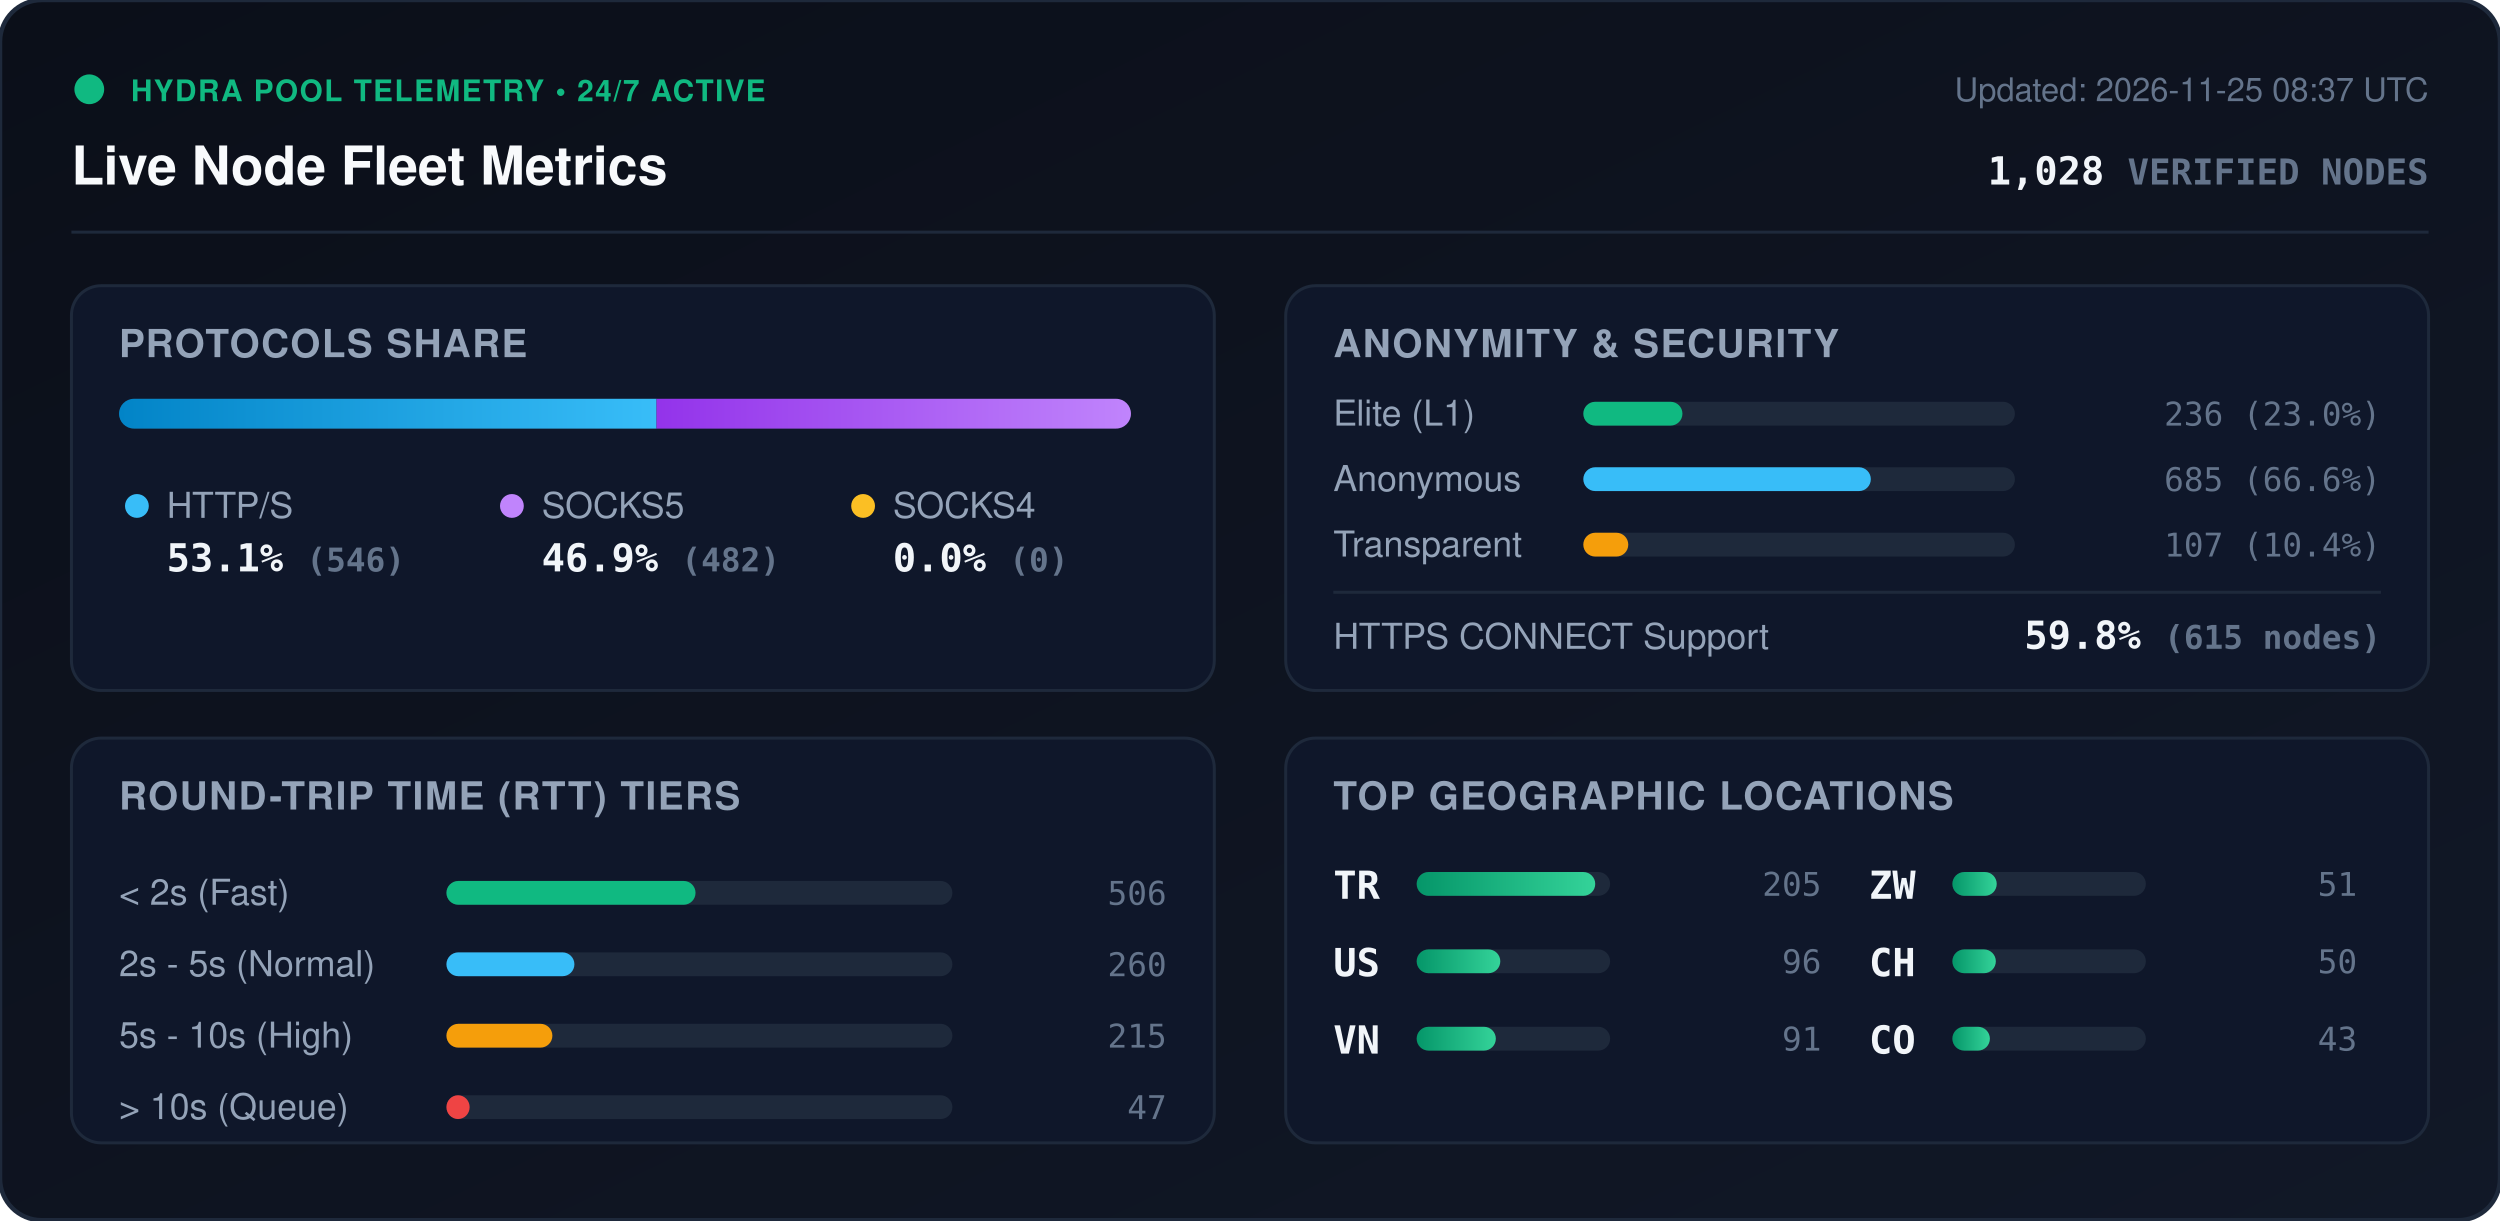
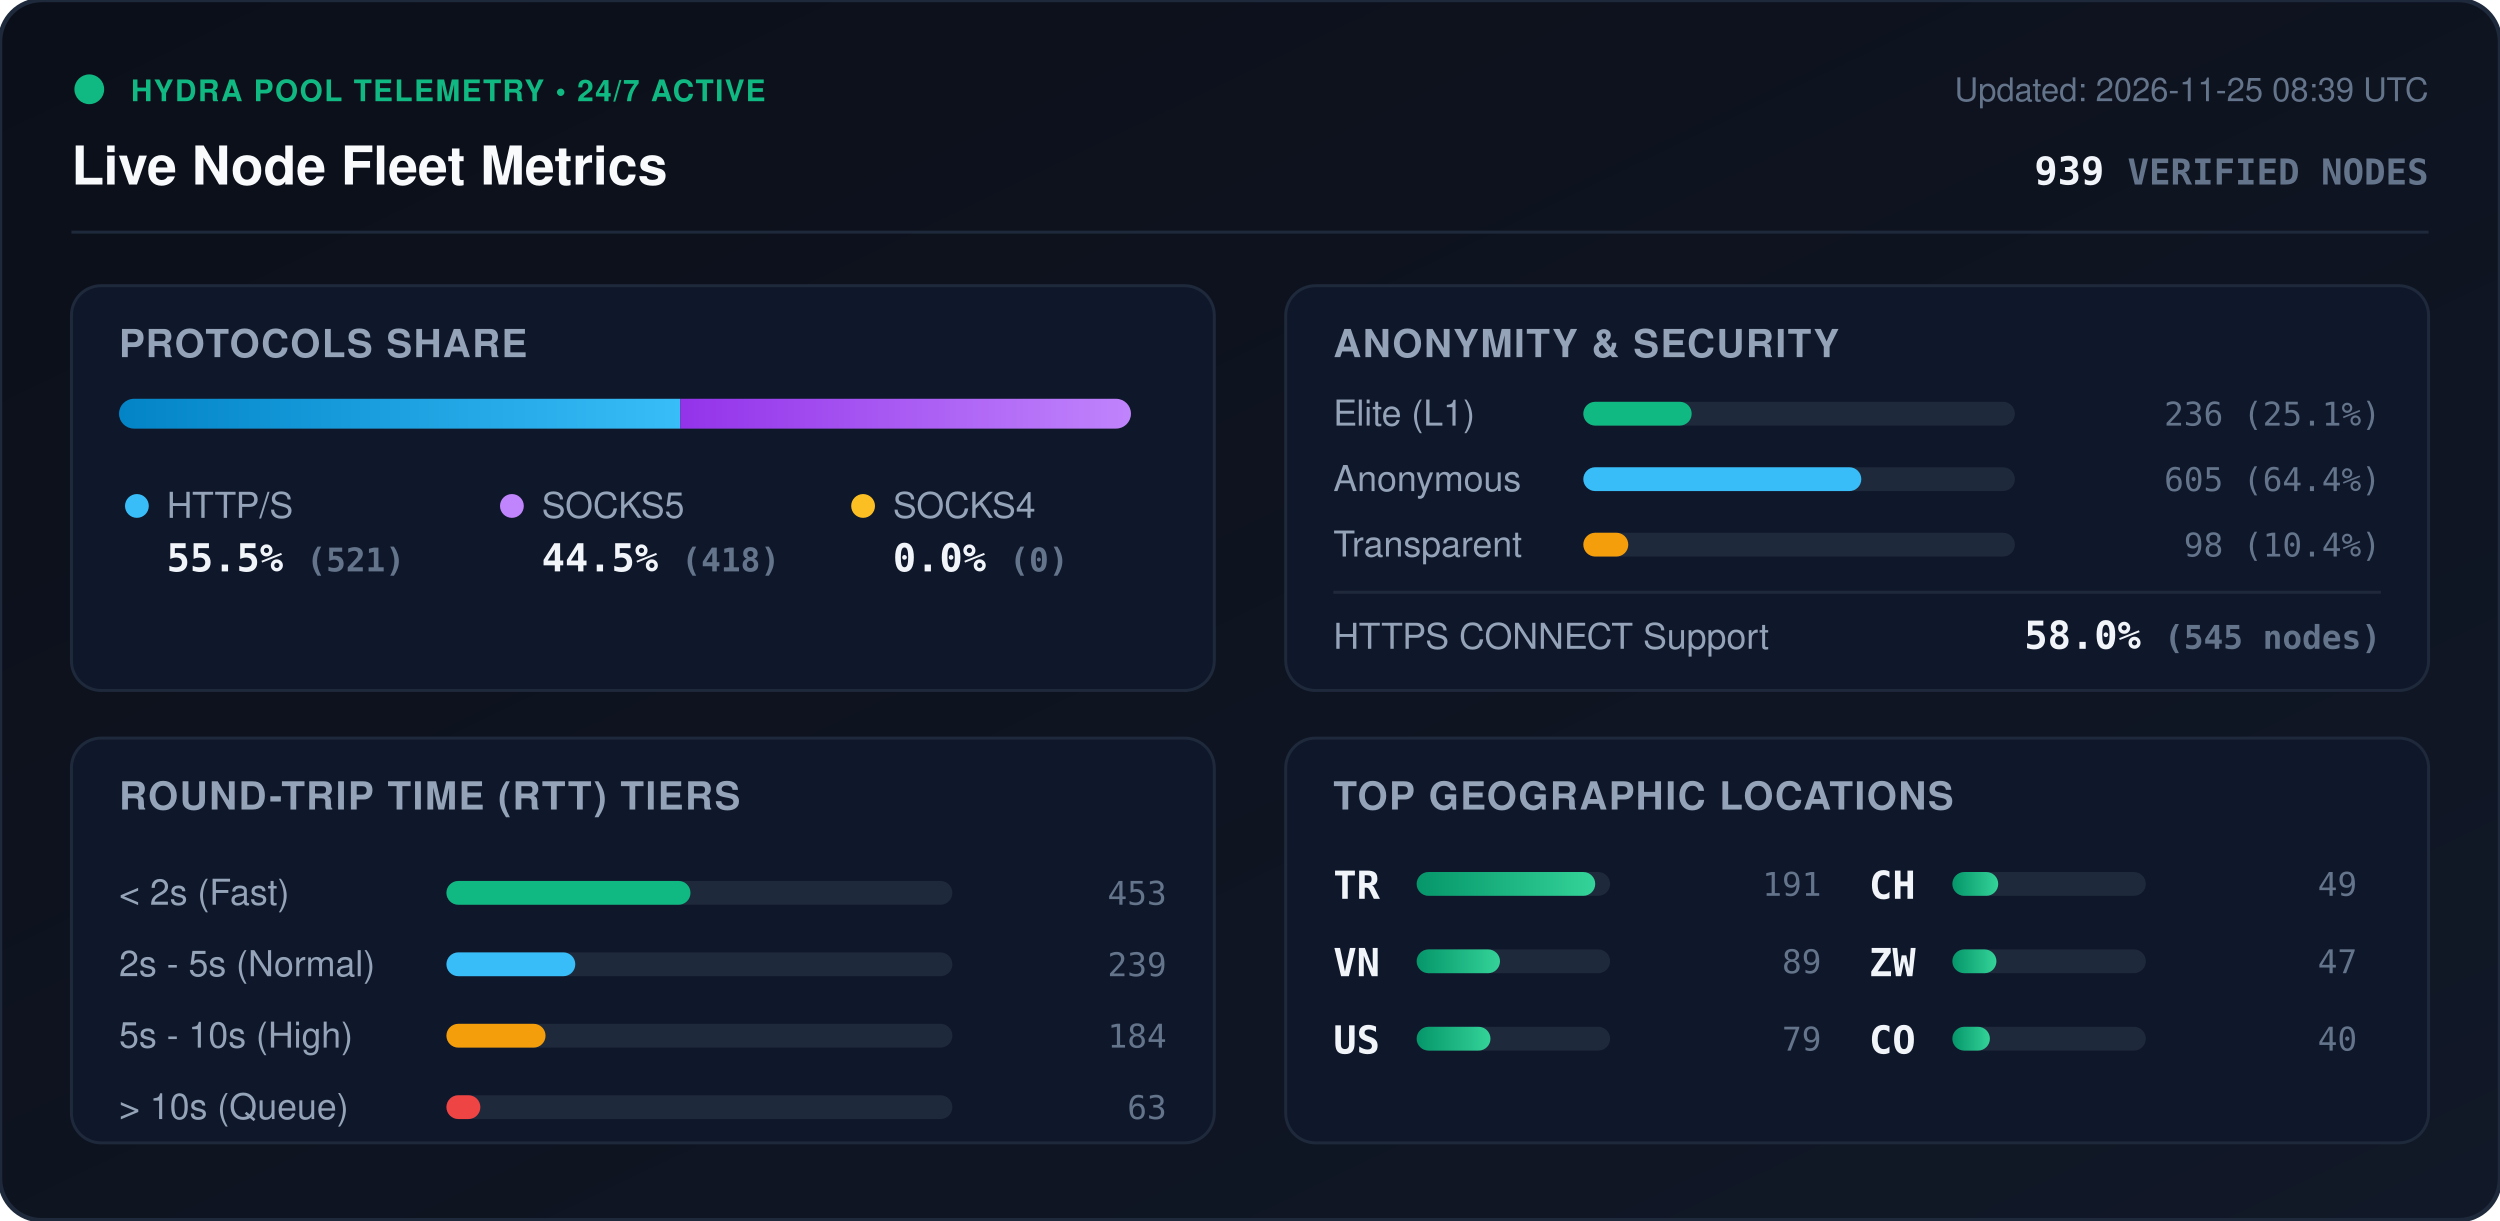
<svg xmlns="http://www.w3.org/2000/svg" viewBox="0 0 840 410" width="840" height="410" style="max-width: 100%; height: auto;">
  <defs>
    <linearGradient id="bg" x1="0%" y1="0%" x2="100%" y2="100%">
      <stop offset="0%" stop-color="#0b0f19" />
      <stop offset="100%" stop-color="#111827" />
    </linearGradient>
    <linearGradient id="bar-http" x1="0%" y1="0%" x2="100%" y2="0%">
      <stop offset="0%" stop-color="#0284c7" />
      <stop offset="100%" stop-color="#38bdf8" />
    </linearGradient>
    <linearGradient id="bar-socks5" x1="0%" y1="0%" x2="100%" y2="0%">
      <stop offset="0%" stop-color="#9333ea" />
      <stop offset="100%" stop-color="#c084fc" />
    </linearGradient>
    <linearGradient id="bar-socks4" x1="0%" y1="0%" x2="100%" y2="0%">
      <stop offset="0%" stop-color="#d97706" />
      <stop offset="100%" stop-color="#fbbf24" />
    </linearGradient>
    <linearGradient id="bar-green" x1="0%" y1="0%" x2="100%" y2="0%">
      <stop offset="0%" stop-color="#059669" />
      <stop offset="100%" stop-color="#34d399" />
    </linearGradient>
    <clipPath id="prog-track-clip">
      <rect width="340.0" height="10" rx="5" />
    </clipPath>
    <style>
      .title { font: 700 18px -apple-system, BlinkMacSystemFont, 'Segoe UI', Helvetica, Arial, sans-serif; fill: #f8fafc; }
      .sub { font: 500 11px -apple-system, BlinkMacSystemFont, 'Segoe UI', Helvetica, Arial, sans-serif; fill: #64748b; }
      .section-hdr { font: 600 13px -apple-system, BlinkMacSystemFont, 'Segoe UI', Helvetica, Arial, sans-serif; fill: #94a3b8; letter-spacing: 0.5px; }
      .metric-val { font: 700 13px -apple-system, BlinkMacSystemFont, 'Segoe UI', Helvetica, Arial, sans-serif; fill: #f1f5f9; }
      .metric-lbl { font: 500 12px -apple-system, BlinkMacSystemFont, 'Segoe UI', Helvetica, Arial, sans-serif; fill: #94a3b8; }
      .badge-txt { font: 700 10px -apple-system, BlinkMacSystemFont, 'Segoe UI', Helvetica, Arial, sans-serif; fill: #10b981; letter-spacing: 0.5px; }
      .mono { font-family: ui-monospace, SFMono-Regular, Menlo, Monaco, Consolas, monospace; }
      .pulse { animation: beacon 2s infinite ease-in-out; }
      @keyframes beacon { 0%, 100% { opacity: 1; } 50% { opacity: 0.35; } }
    </style>
  </defs>
  <rect width="840" height="410" rx="14" fill="url(#bg)" stroke="#1e293b" stroke-width="1.5" />
  <g transform="translate(24, 24)">
    <circle cx="6" cy="6" r="5" fill="#10b981" class="pulse" />
    <text x="20" y="10" class="badge-txt">HYDRA POOL TELEMETRY • 24/7 ACTIVE</text>
    <text x="0" y="38" class="title">Live Node Fleet Metrics</text>
-     <text x="792" y="10" text-anchor="end" class="sub">Updated: 2026-11-25 08:37 UTC</text>
-     <text x="792" y="38" text-anchor="end" class="metric-val mono" fill="#38bdf8">1,028 <tspan font-size="12" fill="#64748b">VERIFIED NODES</tspan>
+     <text x="792" y="10" text-anchor="end" class="sub">Updated: 2026-11-25 08:39 UTC</text>
+     <text x="792" y="38" text-anchor="end" class="metric-val mono" fill="#38bdf8">939 <tspan font-size="12" fill="#64748b">VERIFIED NODES</tspan>
    </text>
  </g>
  <line x1="24" y1="78" x2="816" y2="78" stroke="#1e293b" stroke-width="1" />
  <g transform="translate(24, 96)">
    <rect width="384" height="136" rx="10" fill="#0f172a" stroke="#1e293b" />
    <text x="16" y="24" class="section-hdr">PROTOCOLS SHARE</text>
    <g transform="translate(16, 38)">
      <rect width="340.0" height="10" rx="5" fill="#1e293b" />
      <g clip-path="url(#prog-track-clip)">
-         <rect x="0" width="180.6" height="10" fill="url(#bar-http)" />
-         <rect x="180.6" width="159.4" height="10" fill="url(#bar-socks5)" />
+         <rect x="0" width="188.6" height="10" fill="url(#bar-http)" />
+         <rect x="188.6" width="151.4" height="10" fill="url(#bar-socks5)" />
        <rect x="340.0" width="0.0" height="10" fill="url(#bar-socks4)" />
      </g>
    </g>
    <g transform="translate(16, 68)">
      <circle cx="6" cy="6" r="4" fill="#38bdf8" />
      <text x="16" y="10" class="metric-lbl">HTTP/S</text>
-       <text x="16" y="28" class="metric-val mono">53.1% <tspan font-size="11" fill="#64748b">(546)</tspan>
+       <text x="16" y="28" class="metric-val mono">55.5% <tspan font-size="11" fill="#64748b">(521)</tspan>
      </text>
      <circle cx="132" cy="6" r="4" fill="#c084fc" />
      <text x="142" y="10" class="metric-lbl">SOCKS5</text>
-       <text x="142" y="28" class="metric-val mono">46.9% <tspan font-size="11" fill="#64748b">(482)</tspan>
+       <text x="142" y="28" class="metric-val mono">44.5% <tspan font-size="11" fill="#64748b">(418)</tspan>
      </text>
      <circle cx="250" cy="6" r="4" fill="#fbbf24" />
      <text x="260" y="10" class="metric-lbl">SOCKS4</text>
      <text x="260" y="28" class="metric-val mono">0.0% <tspan font-size="11" fill="#64748b">(0)</tspan>
      </text>
    </g>
  </g>
  <g transform="translate(432, 96)">
    <rect width="384" height="136" rx="10" fill="#0f172a" stroke="#1e293b" />
    <text x="16" y="24" class="section-hdr">ANONYMITY &amp; SECURITY</text>
    <text x="16" y="47" class="metric-lbl">Elite (L1)</text>
    <rect x="100" y="39" width="145.0" height="8" rx="4" fill="#1e293b" />
-     <rect x="100" y="39" width="33.3" height="8" rx="4" fill="#10b981" />
-     <text x="368" y="47" text-anchor="end" class="mono sub" fill="#e2e8f0">236 (23.0%)</text>
+     <rect x="100" y="39" width="36.4" height="8" rx="4" fill="#10b981" />
+     <text x="368" y="47" text-anchor="end" class="mono sub" fill="#e2e8f0">236 (25.1%)</text>
    <text x="16" y="69" class="metric-lbl">Anonymous</text>
    <rect x="100" y="61" width="145.0" height="8" rx="4" fill="#1e293b" />
-     <rect x="100" y="61" width="96.6" height="8" rx="4" fill="#38bdf8" />
-     <text x="368" y="69" text-anchor="end" class="mono sub" fill="#e2e8f0">685 (66.6%)</text>
+     <rect x="100" y="61" width="93.4" height="8" rx="4" fill="#38bdf8" />
+     <text x="368" y="69" text-anchor="end" class="mono sub" fill="#e2e8f0">605 (64.4%)</text>
    <text x="16" y="91" class="metric-lbl">Transparent</text>
    <rect x="100" y="83" width="145.0" height="8" rx="4" fill="#1e293b" />
    <rect x="100" y="83" width="15.1" height="8" rx="4" fill="#f59e0b" />
-     <text x="368" y="91" text-anchor="end" class="mono sub" fill="#e2e8f0">107 (10.4%)</text>
+     <text x="368" y="91" text-anchor="end" class="mono sub" fill="#e2e8f0">98 (10.4%)</text>
    <line x1="16" y1="103" x2="368" y2="103" stroke="#1e293b" stroke-width="1" />
    <text x="16" y="122" class="metric-lbl">HTTPS CONNECT Support</text>
-     <text x="368" y="122" text-anchor="end" class="metric-val mono" fill="#34d399">59.8% <tspan font-size="11" fill="#64748b">(615 nodes)</tspan>
+     <text x="368" y="122" text-anchor="end" class="metric-val mono" fill="#34d399">58.0% <tspan font-size="11" fill="#64748b">(545 nodes)</tspan>
    </text>
  </g>
  <g transform="translate(24, 248)">
    <rect width="384" height="136" rx="10" fill="#0f172a" stroke="#1e293b" />
    <text x="16" y="24" class="section-hdr">ROUND-TRIP TIME (RTT) TIERS</text>
    <g transform="translate(16, 42)">
      <text x="0" y="14" class="metric-lbl">&lt; 2s (Fast)</text>
      <rect x="110" y="6" width="170" height="8" rx="4" fill="#1e293b" />
-       <rect x="110" y="6" width="83.7" height="8" rx="4" fill="#10b981" />
-       <text x="352" y="14" text-anchor="end" class="mono sub">506</text>
+       <rect x="110" y="6" width="82.0" height="8" rx="4" fill="#10b981" />
+       <text x="352" y="14" text-anchor="end" class="mono sub">453</text>
      <text x="0" y="38" class="metric-lbl">2s - 5s (Normal)</text>
      <rect x="110" y="30" width="170" height="8" rx="4" fill="#1e293b" />
-       <rect x="110" y="30" width="43.0" height="8" rx="4" fill="#38bdf8" />
-       <text x="352" y="38" text-anchor="end" class="mono sub">260</text>
+       <rect x="110" y="30" width="43.3" height="8" rx="4" fill="#38bdf8" />
+       <text x="352" y="38" text-anchor="end" class="mono sub">239</text>
      <text x="0" y="62" class="metric-lbl">5s - 10s (High)</text>
      <rect x="110" y="54" width="170" height="8" rx="4" fill="#1e293b" />
-       <rect x="110" y="54" width="35.6" height="8" rx="4" fill="#f59e0b" />
-       <text x="352" y="62" text-anchor="end" class="mono sub">215</text>
+       <rect x="110" y="54" width="33.3" height="8" rx="4" fill="#f59e0b" />
+       <text x="352" y="62" text-anchor="end" class="mono sub">184</text>
      <text x="0" y="86" class="metric-lbl">&gt; 10s (Queue)</text>
      <rect x="110" y="78" width="170" height="8" rx="4" fill="#1e293b" />
-       <rect x="110" y="78" width="7.8" height="8" rx="4" fill="#ef4444" />
-       <text x="352" y="86" text-anchor="end" class="mono sub">47</text>
+       <rect x="110" y="78" width="11.4" height="8" rx="4" fill="#ef4444" />
+       <text x="352" y="86" text-anchor="end" class="mono sub">63</text>
    </g>
  </g>
  <g transform="translate(432, 248)">
    <rect width="384" height="136" rx="10" fill="#0f172a" stroke="#1e293b" />
    <text x="16" y="24" class="section-hdr">TOP GEOGRAPHIC LOCATIONS</text>
    <g transform="translate(16, 42)">
      <g transform="translate(0, 0)">
        <text x="0" y="12" class="mono metric-val" font-size="12">TR</text>
        <rect x="28" y="3" width="65" height="8" rx="4" fill="#1e293b" />
        <rect x="28" y="3" width="60.0" height="8" rx="4" fill="url(#bar-green)" />
-         <text x="164" y="11" text-anchor="end" class="mono sub">205</text>
+         <text x="164" y="11" text-anchor="end" class="mono sub">191</text>
      </g>
      <g transform="translate(0, 26)">
+         <text x="0" y="12" class="mono metric-val" font-size="12">VN</text>
+         <rect x="28" y="3" width="65" height="8" rx="4" fill="#1e293b" />
+         <rect x="28" y="3" width="28.0" height="8" rx="4" fill="url(#bar-green)" />
+         <text x="164" y="11" text-anchor="end" class="mono sub">89</text>
+       </g>
+       <g transform="translate(0, 52)">
        <text x="0" y="12" class="mono metric-val" font-size="12">US</text>
        <rect x="28" y="3" width="65" height="8" rx="4" fill="#1e293b" />
-         <rect x="28" y="3" width="28.1" height="8" rx="4" fill="url(#bar-green)" />
-         <text x="164" y="11" text-anchor="end" class="mono sub">96</text>
-       </g>
-       <g transform="translate(0, 52)">
-         <text x="0" y="12" class="mono metric-val" font-size="12">VN</text>
-         <rect x="28" y="3" width="65" height="8" rx="4" fill="#1e293b" />
-         <rect x="28" y="3" width="26.6" height="8" rx="4" fill="url(#bar-green)" />
-         <text x="164" y="11" text-anchor="end" class="mono sub">91</text>
+         <rect x="28" y="3" width="24.8" height="8" rx="4" fill="url(#bar-green)" />
+         <text x="164" y="11" text-anchor="end" class="mono sub">79</text>
      </g>
      <g transform="translate(180, 0)">
+         <text x="0" y="12" class="mono metric-val" font-size="12">CH</text>
+         <rect x="28" y="3" width="65" height="8" rx="4" fill="#1e293b" />
+         <rect x="28" y="3" width="15.4" height="8" rx="4" fill="url(#bar-green)" />
+         <text x="164" y="11" text-anchor="end" class="mono sub">49</text>
+       </g>
+       <g transform="translate(180, 26)">
        <text x="0" y="12" class="mono metric-val" font-size="12">ZW</text>
        <rect x="28" y="3" width="65" height="8" rx="4" fill="#1e293b" />
-         <rect x="28" y="3" width="14.9" height="8" rx="4" fill="url(#bar-green)" />
-         <text x="164" y="11" text-anchor="end" class="mono sub">51</text>
-       </g>
-       <g transform="translate(180, 26)">
-         <text x="0" y="12" class="mono metric-val" font-size="12">CH</text>
-         <rect x="28" y="3" width="65" height="8" rx="4" fill="#1e293b" />
-         <rect x="28" y="3" width="14.6" height="8" rx="4" fill="url(#bar-green)" />
-         <text x="164" y="11" text-anchor="end" class="mono sub">50</text>
+         <rect x="28" y="3" width="14.8" height="8" rx="4" fill="url(#bar-green)" />
+         <text x="164" y="11" text-anchor="end" class="mono sub">47</text>
      </g>
      <g transform="translate(180, 52)">
        <text x="0" y="12" class="mono metric-val" font-size="12">CO</text>
        <rect x="28" y="3" width="65" height="8" rx="4" fill="#1e293b" />
        <rect x="28" y="3" width="12.6" height="8" rx="4" fill="url(#bar-green)" />
-         <text x="164" y="11" text-anchor="end" class="mono sub">43</text>
+         <text x="164" y="11" text-anchor="end" class="mono sub">40</text>
      </g>
    </g>
  </g>
</svg>
